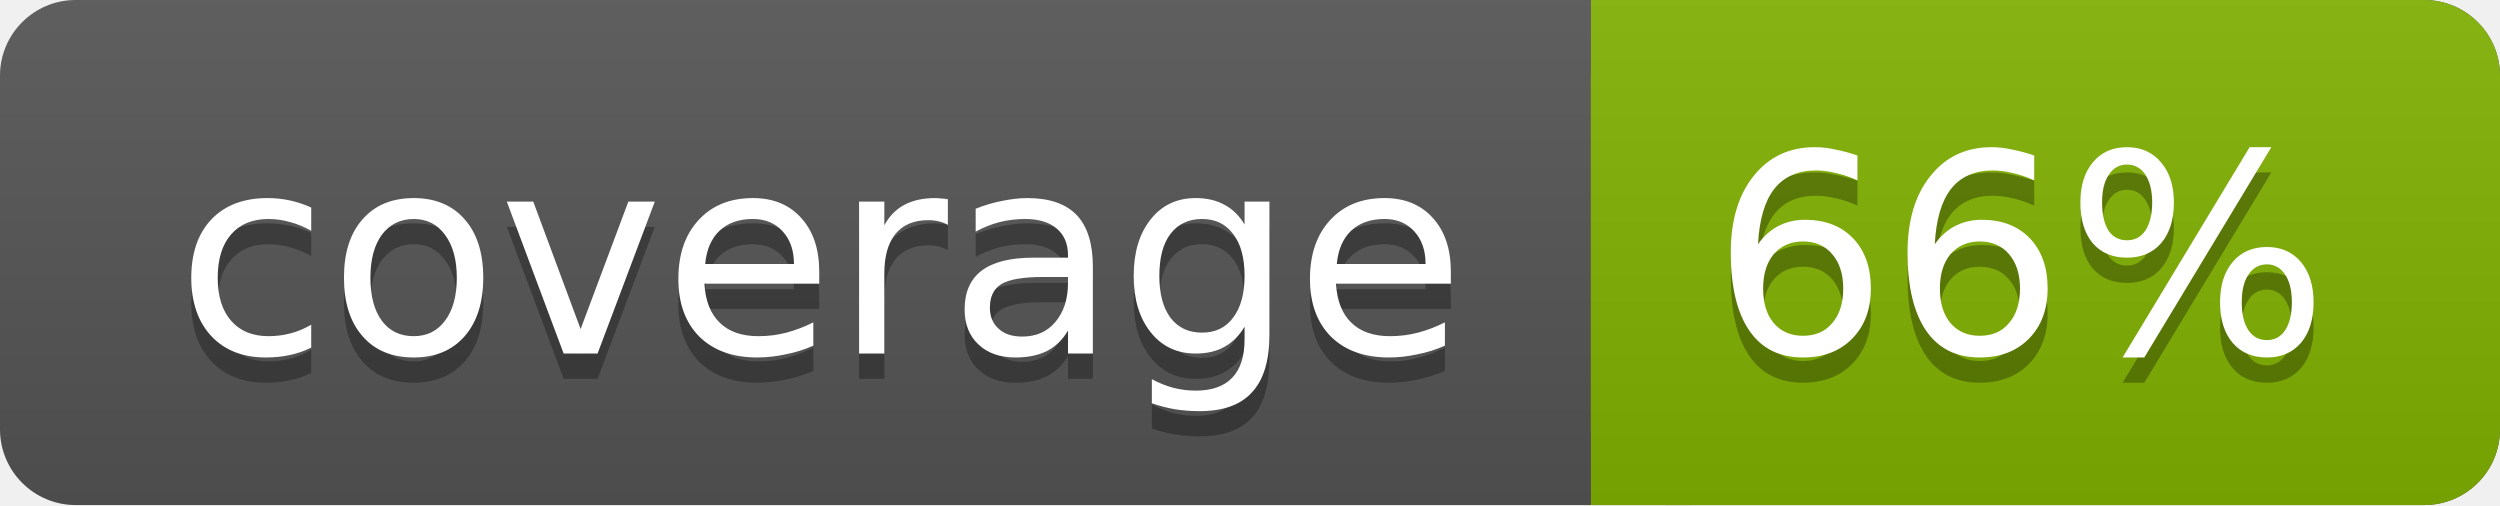
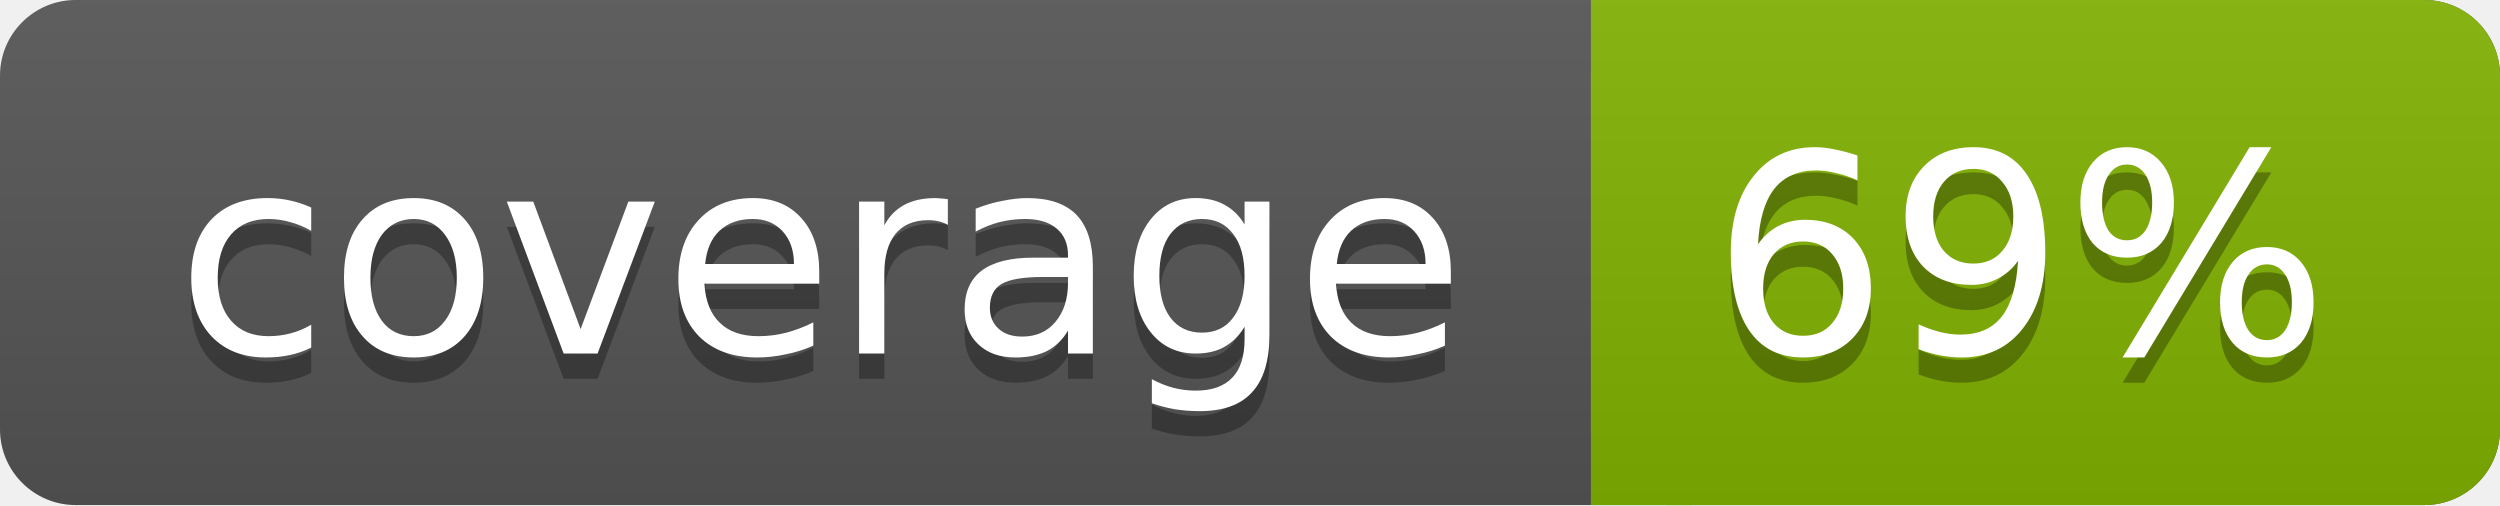
<svg xmlns="http://www.w3.org/2000/svg" width="99" height="20">
  <linearGradient id="a" x2="0" y2="100%">
    <stop offset="0" stop-color="#bbb" stop-opacity=".1" />
    <stop offset="1" stop-opacity=".1" />
  </linearGradient>
  <rect rx="3" width="99" height="20" fill="#555" />
  <rect rx="3" x="63" width="36" height="20" fill="#82b201" />
  <path fill="#82b201" d="M63 0h4v20h-4z" />
  <rect rx="3" width="99" height="20" fill="url(#a)" />
  <g fill="#fff" text-anchor="middle" font-family="DejaVu Sans,Verdana,Geneva,sans-serif" font-size="11">
    <text x="32.5" y="15" fill="#010101" fill-opacity=".3">coverage</text>
    <text x="32.5" y="14">coverage</text>
-     <text x="80" y="15" fill="#010101" fill-opacity=".3">66%</text>
-     <text x="80" y="14">66%</text>
+     <text x="80" y="15" fill="#010101" fill-opacity=".3">69%</text>
+     <text x="80" y="14">69%</text>
  </g>
</svg>
